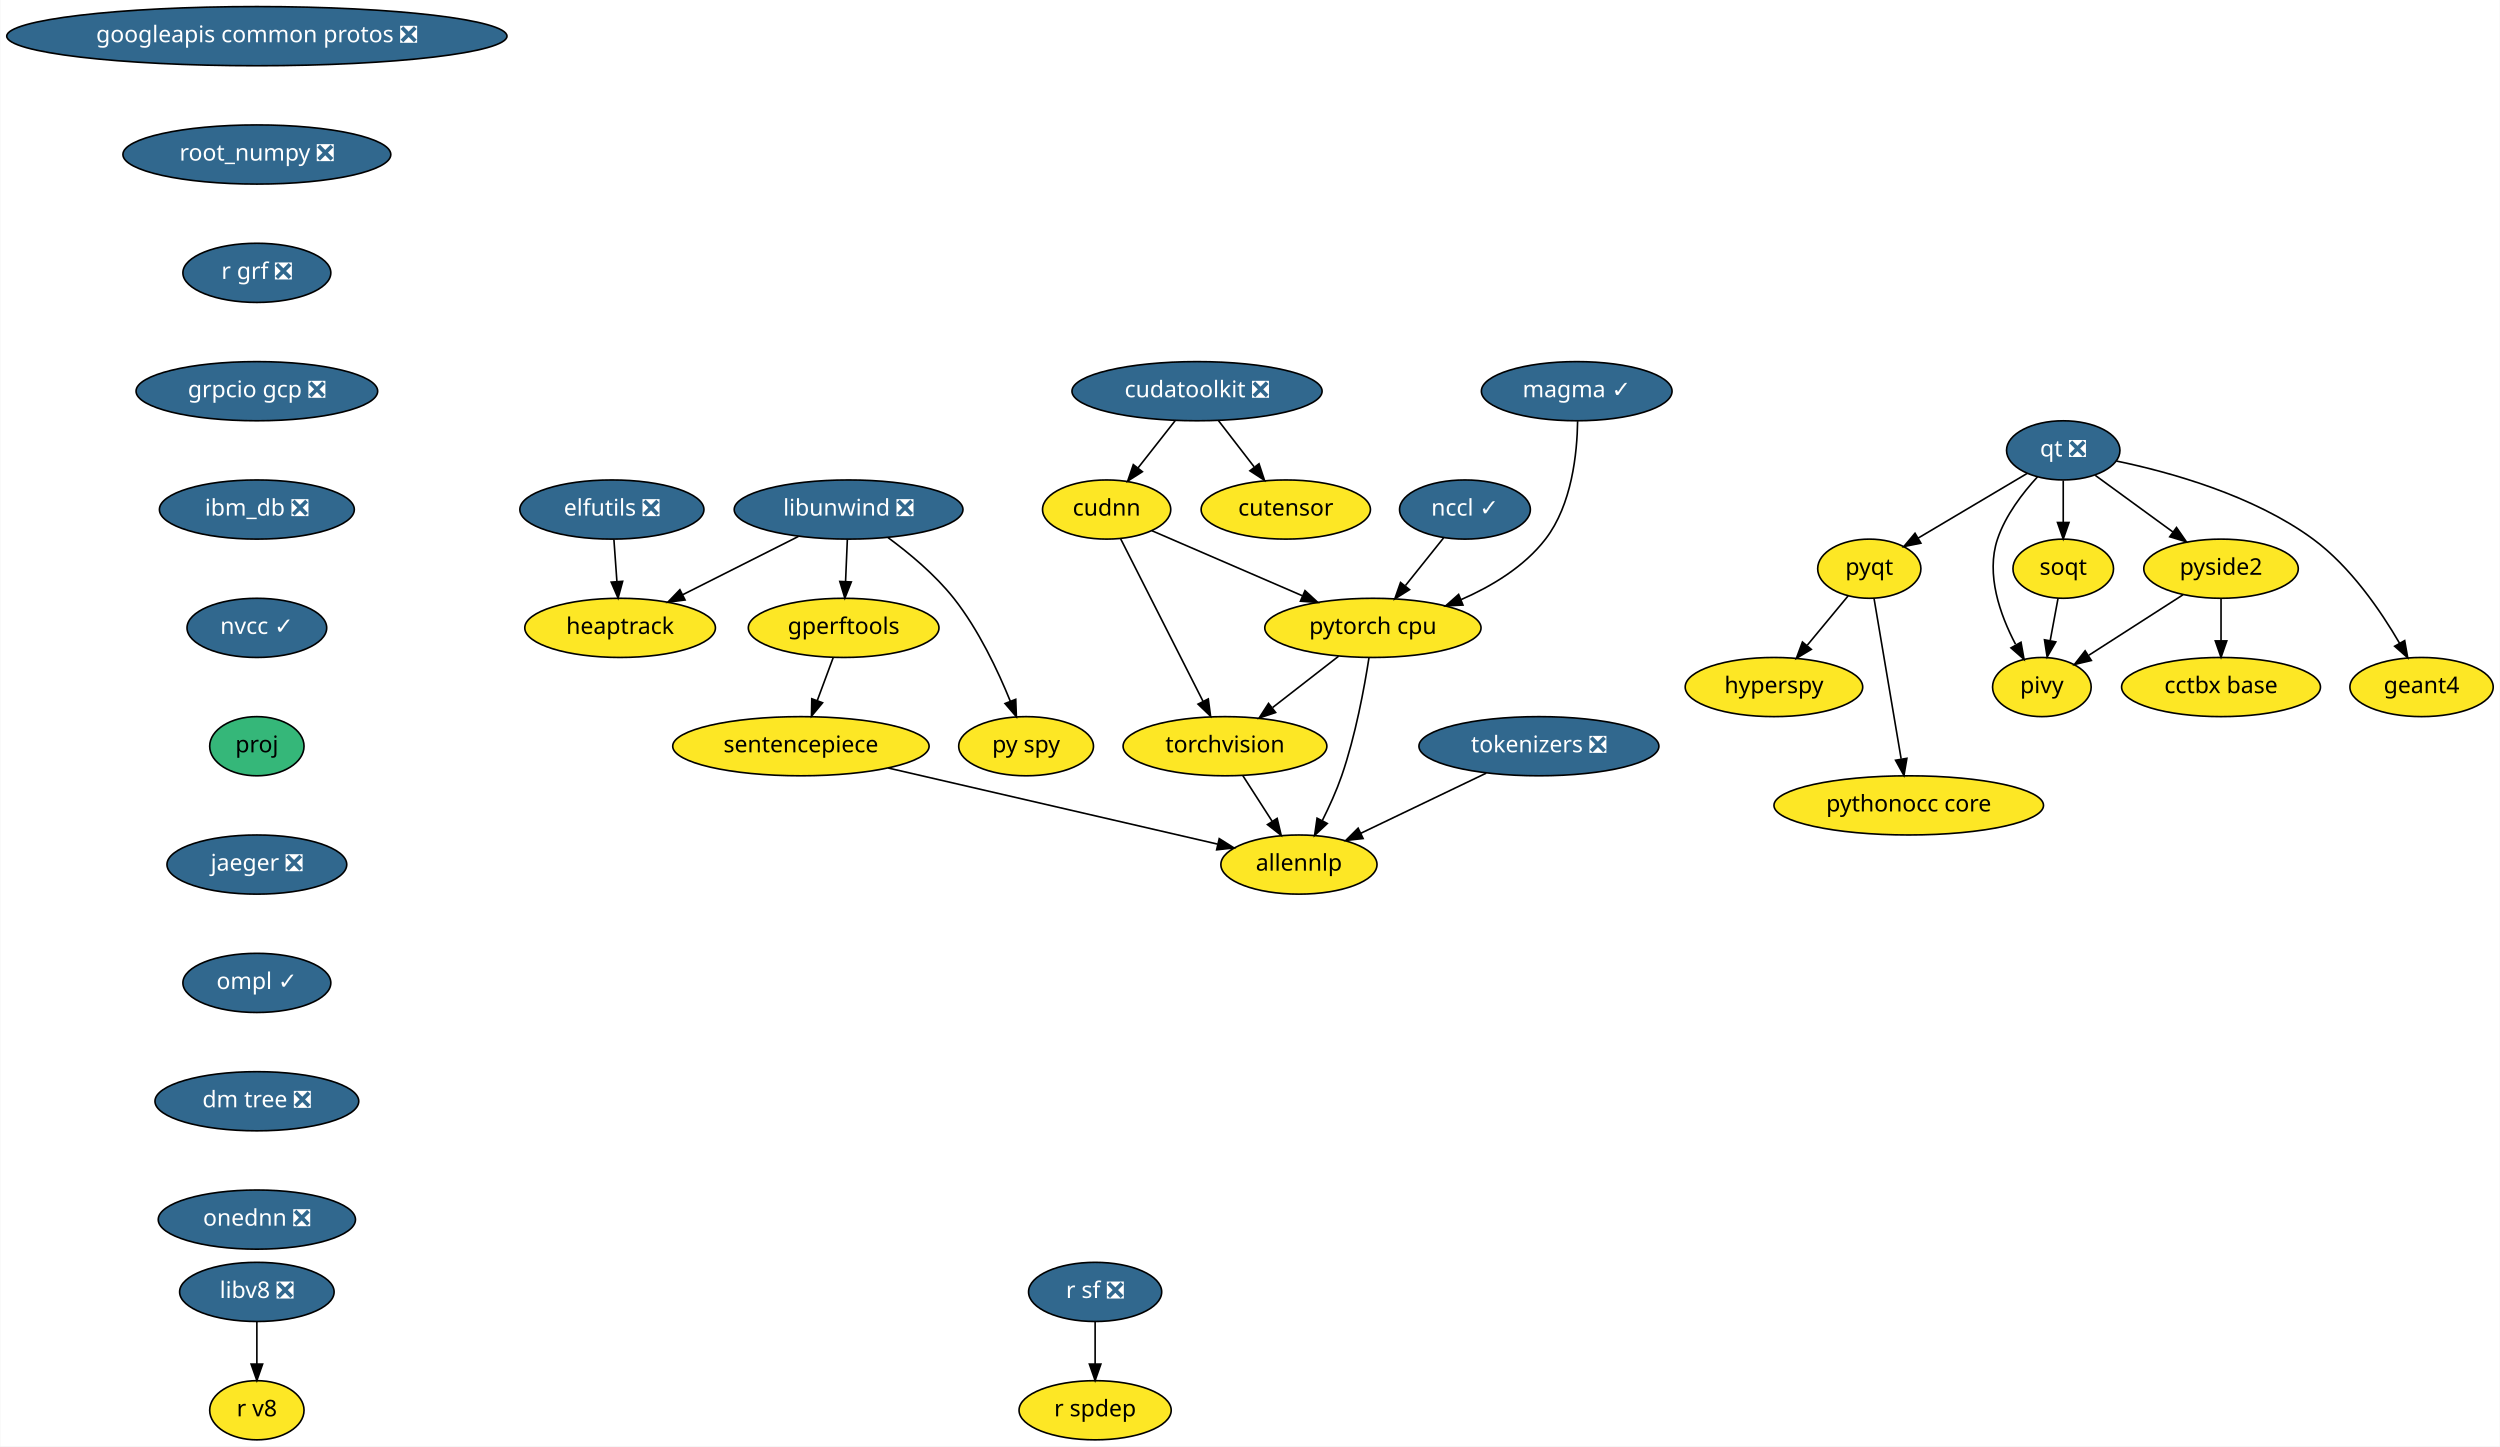
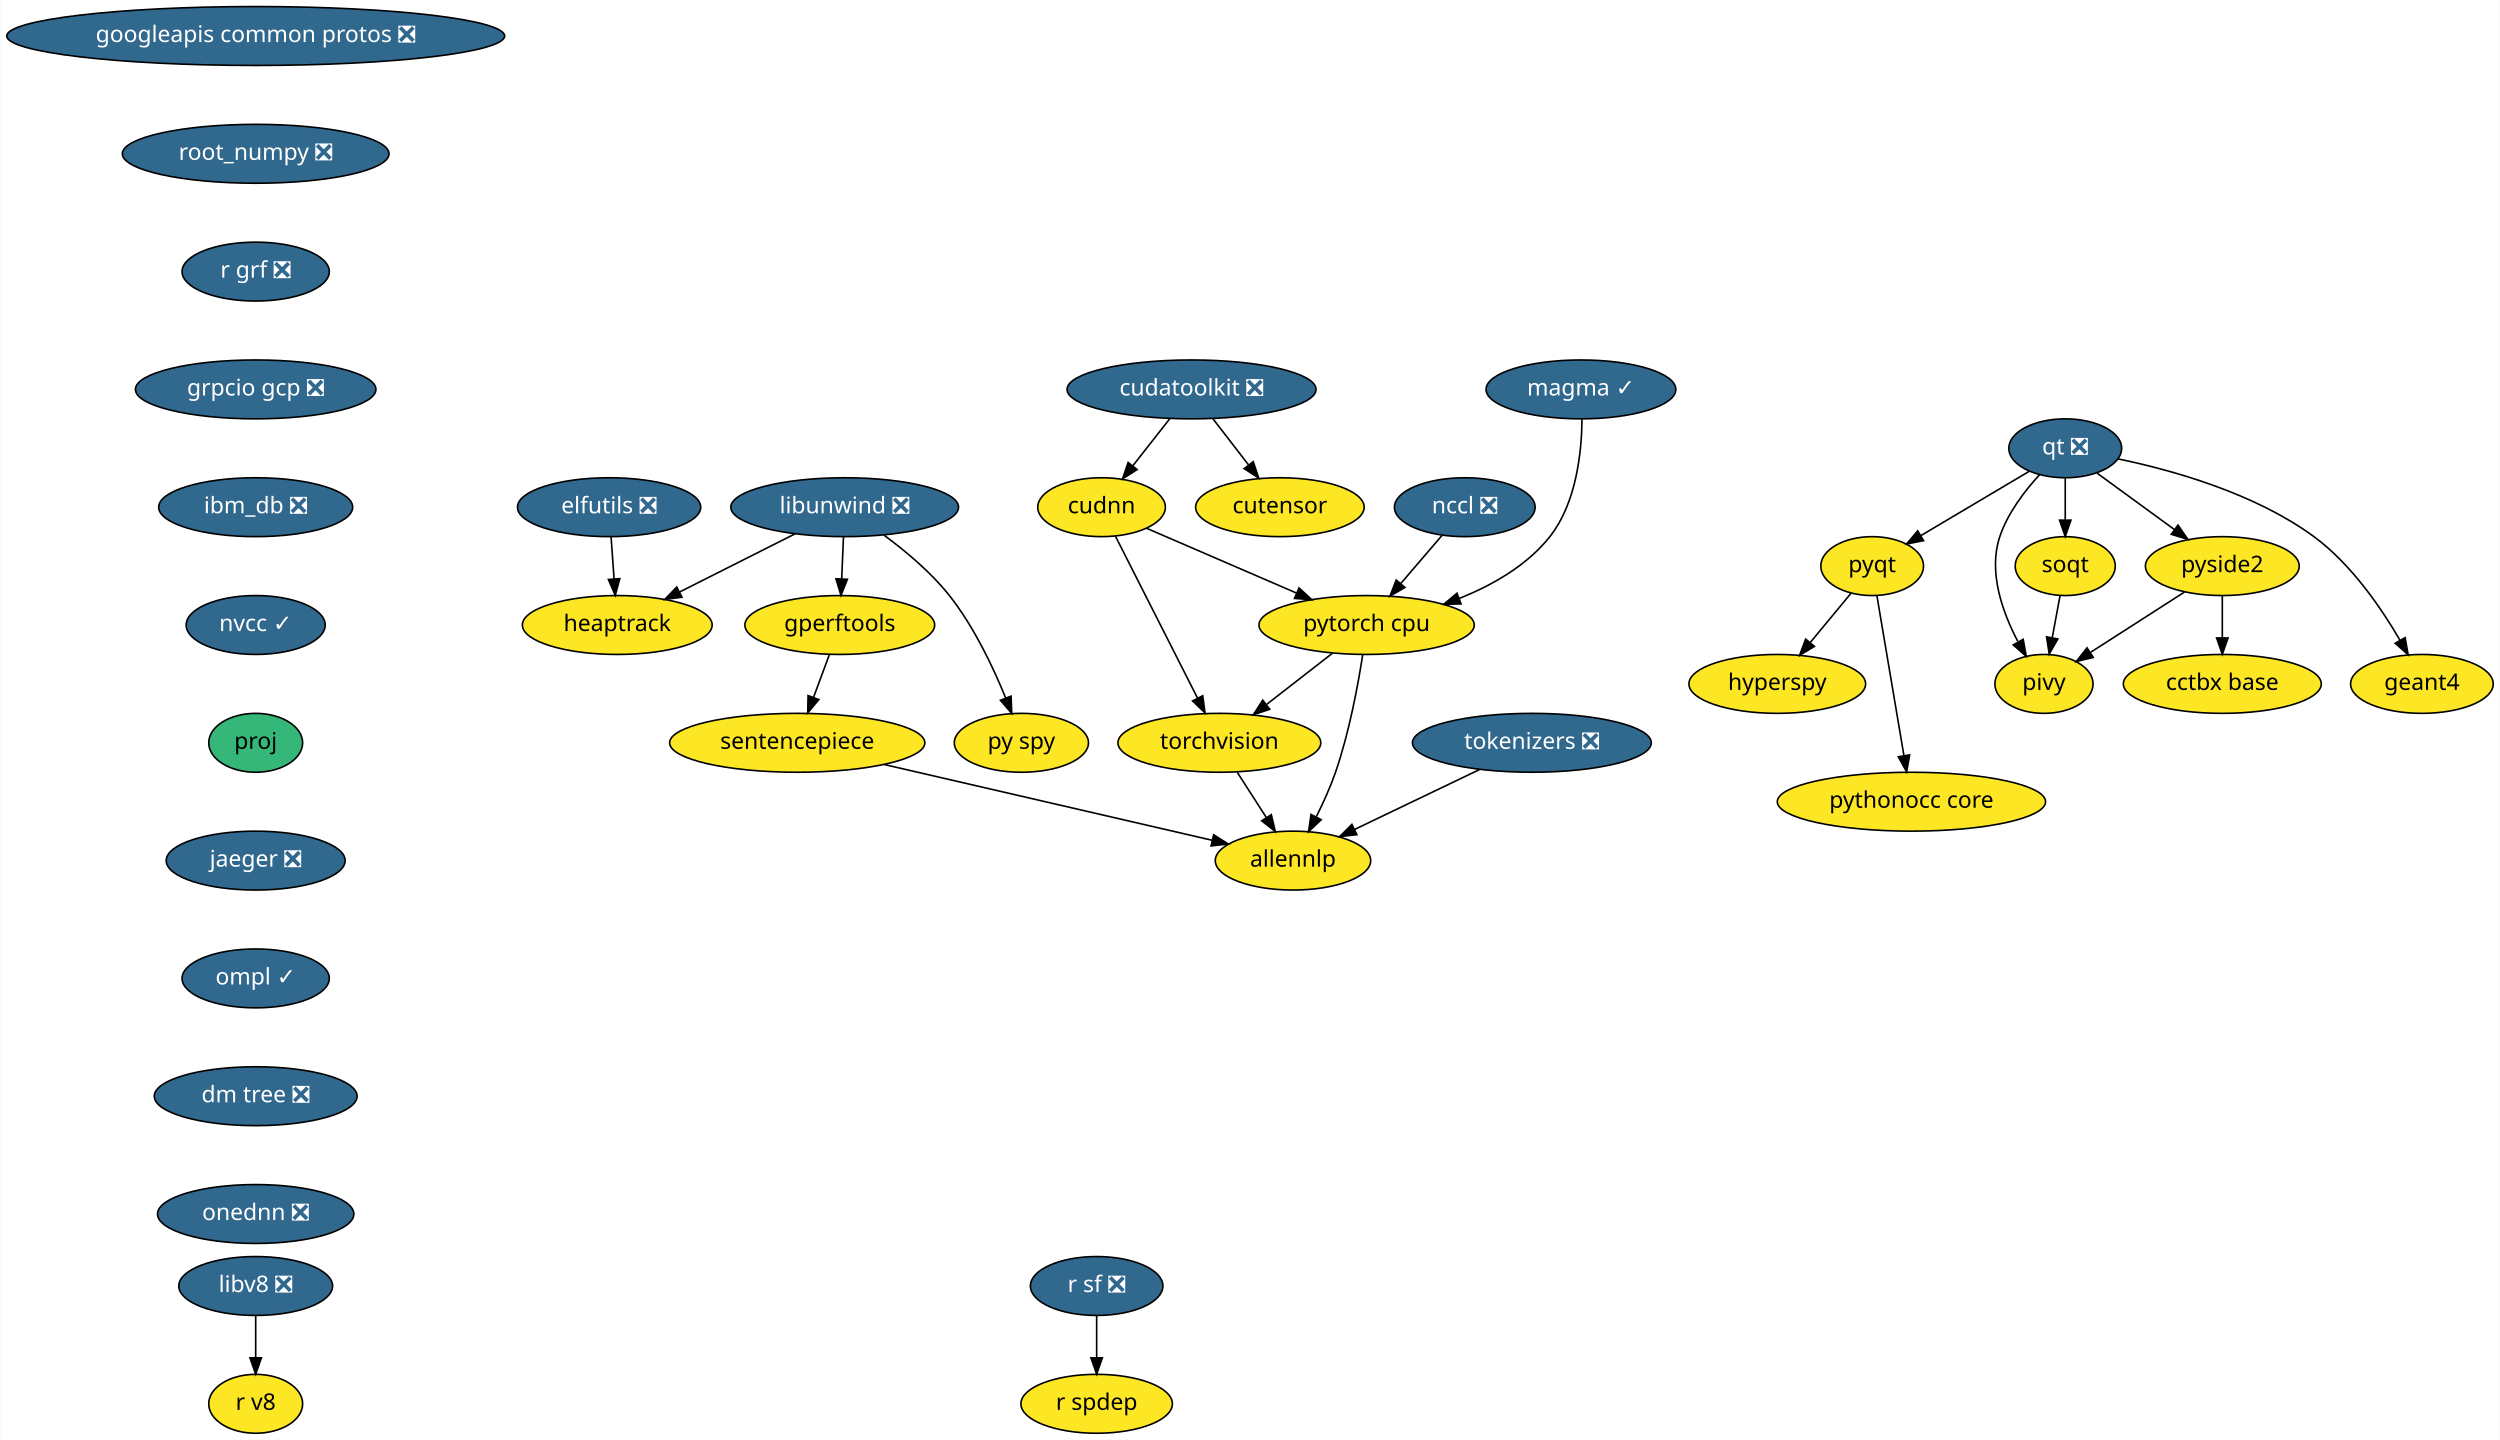
- <svg xmlns="http://www.w3.org/2000/svg" xmlns:xlink="http://www.w3.org/1999/xlink" width="1521pt" height="880pt" viewBox="0.00 0.00 1520.63 880.00">
+ <svg xmlns="http://www.w3.org/2000/svg" xmlns:xlink="http://www.w3.org/1999/xlink" width="1528pt" height="880pt" viewBox="0.00 0.00 1527.63 880.00">
  <g id="graph0" class="graph" transform="scale(1 1) rotate(0) translate(4 876)">
-     <polygon fill="white" stroke="transparent" points="-4,4 -4,-876 1516.63,-876 1516.63,4 -4,4" />
+     <polygon fill="white" stroke="transparent" points="-4,4 -4,-876 1523.63,-876 1523.63,4 -4,4" />
    <g id="node1" class="node">
      <g id="a_node1">
        <a xlink:href="https://github.com/conda-forge/elfutils-feedstock/pull/20" xlink:title="elfutils ❎">
          <ellipse fill="#31688e" stroke="black" cx="368.09" cy="-566" rx="56" ry="18" />
          <text text-anchor="middle" x="368.09" y="-562.3" font-family="Times-Roman" font-size="14.00" fill="white">elfutils ❎</text>
        </a>
      </g>
    </g>
    <g id="node2" class="node">
      <g id="a_node2">
        <a xlink:href="https://github.com/conda-forge/heaptrack-feedstock" xlink:title="heaptrack">
          <ellipse fill="#fde725" stroke="black" cx="373.09" cy="-494" rx="58" ry="18" />
          <text text-anchor="middle" x="373.09" y="-490.3" font-family="Times-Roman" font-size="14.00">heaptrack</text>
        </a>
      </g>
    </g>
    <g id="edge1" class="edge">
      <path fill="none" stroke="black" d="M369.32,-547.7C369.87,-539.98 370.54,-530.71 371.15,-522.11" />
      <polygon fill="black" stroke="black" points="374.64,-522.33 371.86,-512.1 367.66,-521.83 374.64,-522.33" />
    </g>
    <g id="node3" class="node">
      <g id="a_node3">
        <a xlink:href="https://github.com/conda-forge/googleapis-common-protos-feedstock/pull/26" xlink:title="googleapis common protos ❎">
          <ellipse fill="#31688e" stroke="black" cx="152.09" cy="-854" rx="152.17" ry="18" />
          <text text-anchor="middle" x="152.09" y="-850.3" font-family="Times-Roman" font-size="14.00" fill="white">googleapis common protos ❎</text>
        </a>
      </g>
    </g>
    <g id="node4" class="node">
      <g id="a_node4">
        <a xlink:href="https://github.com/conda-forge/root_numpy-feedstock/pull/21" xlink:title="root_numpy ❎">
          <ellipse fill="#31688e" stroke="black" cx="152.09" cy="-782" rx="81.49" ry="18" />
          <text text-anchor="middle" x="152.09" y="-778.3" font-family="Times-Roman" font-size="14.00" fill="white">root_numpy ❎</text>
        </a>
      </g>
    </g>
    <g id="node22" class="node">
      <g id="a_node22">
        <a xlink:href="https://github.com/conda-forge/r-grf-feedstock/pull/10" xlink:title="r grf ❎">
          <ellipse fill="#31688e" stroke="black" cx="152.09" cy="-710" rx="45" ry="18" />
          <text text-anchor="middle" x="152.09" y="-706.3" font-family="Times-Roman" font-size="14.00" fill="white">r grf ❎</text>
        </a>
      </g>
    </g>
    <g id="node5" class="node">
      <g id="a_node5">
        <a xlink:href="https://github.com/conda-forge/hyperspy-feedstock" xlink:title="hyperspy">
-           <ellipse fill="#fde725" stroke="black" cx="1075.09" cy="-458" rx="54" ry="18" />
-           <text text-anchor="middle" x="1075.09" y="-454.3" font-family="Times-Roman" font-size="14.00">hyperspy</text>
+           <ellipse fill="#fde725" stroke="black" cx="1082.09" cy="-458" rx="54" ry="18" />
+           <text text-anchor="middle" x="1082.09" y="-454.3" font-family="Times-Roman" font-size="14.00">hyperspy</text>
        </a>
      </g>
    </g>
    <g id="node6" class="node">
      <g id="a_node6">
        <a xlink:href="https://github.com/conda-forge/libunwind-feedstock/pull/14" xlink:title="libunwind ❎">
          <ellipse fill="#31688e" stroke="black" cx="512.09" cy="-566" rx="69.59" ry="18" />
          <text text-anchor="middle" x="512.09" y="-562.3" font-family="Times-Roman" font-size="14.00" fill="white">libunwind ❎</text>
        </a>
      </g>
    </g>
    <g id="edge3" class="edge">
      <path fill="none" stroke="black" d="M481.58,-549.64C460.88,-539.21 433.36,-525.36 411.22,-514.2" />
      <polygon fill="black" stroke="black" points="412.6,-510.98 402.09,-509.61 409.45,-517.23 412.6,-510.98" />
    </g>
    <g id="node7" class="node">
      <g id="a_node7">
        <a xlink:href="https://github.com/conda-forge/gperftools-feedstock" xlink:title="gperftools">
          <ellipse fill="#fde725" stroke="black" cx="509.09" cy="-494" rx="58" ry="18" />
          <text text-anchor="middle" x="509.09" y="-490.3" font-family="Times-Roman" font-size="14.00">gperftools</text>
        </a>
      </g>
    </g>
    <g id="edge4" class="edge">
      <path fill="none" stroke="black" d="M511.34,-547.7C511.01,-539.98 510.62,-530.71 510.25,-522.11" />
      <polygon fill="black" stroke="black" points="513.74,-521.95 509.82,-512.1 506.75,-522.25 513.74,-521.95" />
    </g>
    <g id="node8" class="node">
      <g id="a_node8">
        <a xlink:href="https://github.com/conda-forge/py-spy-feedstock" xlink:title="py spy">
          <ellipse fill="#fde725" stroke="black" cx="620.09" cy="-422" rx="41" ry="18" />
          <text text-anchor="middle" x="620.09" y="-418.3" font-family="Times-Roman" font-size="14.00">py spy</text>
        </a>
      </g>
    </g>
    <g id="edge5" class="edge">
      <path fill="none" stroke="black" d="M536.11,-548.91C549.13,-539.32 564.81,-526.26 576.09,-512 591.13,-492.98 602.93,-467.98 610.51,-449.32" />
      <polygon fill="black" stroke="black" points="613.79,-450.53 614.18,-439.94 607.27,-447.98 613.79,-450.53" />
    </g>
    <g id="node9" class="node">
      <g id="a_node9">
        <a xlink:href="https://github.com/conda-forge/sentencepiece-feedstock" xlink:title="sentencepiece">
          <ellipse fill="#fde725" stroke="black" cx="483.09" cy="-422" rx="78" ry="18" />
          <text text-anchor="middle" x="483.09" y="-418.3" font-family="Times-Roman" font-size="14.00">sentencepiece</text>
        </a>
      </g>
    </g>
    <g id="edge6" class="edge">
      <path fill="none" stroke="black" d="M502.79,-476.05C499.87,-468.18 496.32,-458.62 493.04,-449.79" />
      <polygon fill="black" stroke="black" points="496.27,-448.43 489.5,-440.28 489.7,-450.87 496.27,-448.43" />
    </g>
    <g id="node21" class="node">
      <g id="a_node21">
        <a xlink:href="https://github.com/conda-forge/allennlp-feedstock" xlink:title="allennlp">
          <ellipse fill="#fde725" stroke="black" cx="786.09" cy="-350" rx="47.5" ry="18" />
          <text text-anchor="middle" x="786.09" y="-346.3" font-family="Times-Roman" font-size="14.00">allennlp</text>
        </a>
      </g>
    </g>
    <g id="edge19" class="edge">
      <path fill="none" stroke="black" d="M536.21,-408.73C592.77,-395.66 681.57,-375.15 736.67,-362.42" />
      <polygon fill="black" stroke="black" points="737.6,-365.79 746.55,-360.13 736.02,-358.97 737.6,-365.79" />
    </g>
    <g id="node10" class="node">
      <g id="a_node10">
        <a xlink:href="https://github.com/conda-forge/pyqt-feedstock" xlink:title="pyqt">
-           <ellipse fill="#fde725" stroke="black" cx="1133.09" cy="-530" rx="31.4" ry="18" />
-           <text text-anchor="middle" x="1133.09" y="-526.3" font-family="Times-Roman" font-size="14.00">pyqt</text>
+           <ellipse fill="#fde725" stroke="black" cx="1140.09" cy="-530" rx="31.4" ry="18" />
+           <text text-anchor="middle" x="1140.09" y="-526.3" font-family="Times-Roman" font-size="14.00">pyqt</text>
        </a>
      </g>
    </g>
    <g id="edge7" class="edge">
-       <path fill="none" stroke="black" d="M1120.21,-513.46C1112.91,-504.65 1103.61,-493.43 1095.36,-483.46" />
-       <polygon fill="black" stroke="black" points="1097.81,-480.93 1088.73,-475.47 1092.42,-485.4 1097.81,-480.93" />
+       <path fill="none" stroke="black" d="M1127.21,-513.46C1119.91,-504.65 1110.61,-493.43 1102.36,-483.46" />
+       <polygon fill="black" stroke="black" points="1104.81,-480.93 1095.73,-475.47 1099.42,-485.4 1104.81,-480.93" />
    </g>
    <g id="node11" class="node">
      <g id="a_node11">
        <a xlink:href="https://github.com/conda-forge/pythonocc-core-feedstock" xlink:title="pythonocc core">
-           <ellipse fill="#fde725" stroke="black" cx="1157.09" cy="-386" rx="82" ry="18" />
-           <text text-anchor="middle" x="1157.09" y="-382.3" font-family="Times-Roman" font-size="14.00">pythonocc core</text>
+           <ellipse fill="#fde725" stroke="black" cx="1164.09" cy="-386" rx="82" ry="18" />
+           <text text-anchor="middle" x="1164.09" y="-382.3" font-family="Times-Roman" font-size="14.00">pythonocc core</text>
        </a>
      </g>
    </g>
    <g id="edge8" class="edge">
-       <path fill="none" stroke="black" d="M1135.98,-511.87C1140.07,-487.67 1147.59,-443.21 1152.46,-414.39" />
-       <polygon fill="black" stroke="black" points="1155.97,-414.63 1154.18,-404.19 1149.06,-413.47 1155.97,-414.63" />
+       <path fill="none" stroke="black" d="M1142.98,-511.87C1147.07,-487.67 1154.59,-443.21 1159.46,-414.39" />
+       <polygon fill="black" stroke="black" points="1162.97,-414.63 1161.18,-404.19 1156.06,-413.47 1162.97,-414.63" />
    </g>
    <g id="node12" class="node">
      <g id="a_node12">
        <a xlink:href="https://github.com/conda-forge/qt-feedstock/pull/184" xlink:title="qt ❎">
-           <ellipse fill="#31688e" stroke="black" cx="1251.09" cy="-602" rx="34.5" ry="18" />
-           <text text-anchor="middle" x="1251.09" y="-598.3" font-family="Times-Roman" font-size="14.00" fill="white">qt ❎</text>
+           <ellipse fill="#31688e" stroke="black" cx="1258.09" cy="-602" rx="34.5" ry="18" />
+           <text text-anchor="middle" x="1258.09" y="-598.3" font-family="Times-Roman" font-size="14.00" fill="white">qt ❎</text>
        </a>
      </g>
    </g>
    <g id="edge9" class="edge">
-       <path fill="none" stroke="black" d="M1229.17,-588C1210.47,-576.91 1183.43,-560.86 1162.79,-548.62" />
-       <polygon fill="black" stroke="black" points="1164.48,-545.55 1154.09,-543.46 1160.91,-551.57 1164.48,-545.55" />
+       <path fill="none" stroke="black" d="M1236.17,-588C1217.47,-576.91 1190.43,-560.86 1169.79,-548.62" />
+       <polygon fill="black" stroke="black" points="1171.48,-545.55 1161.09,-543.46 1167.91,-551.57 1171.48,-545.55" />
    </g>
    <g id="node13" class="node">
      <g id="a_node13">
        <a xlink:href="https://github.com/conda-forge/pivy-feedstock" xlink:title="pivy">
-           <ellipse fill="#fde725" stroke="black" cx="1238.09" cy="-458" rx="30" ry="18" />
-           <text text-anchor="middle" x="1238.09" y="-454.3" font-family="Times-Roman" font-size="14.00">pivy</text>
+           <ellipse fill="#fde725" stroke="black" cx="1245.09" cy="-458" rx="30" ry="18" />
+           <text text-anchor="middle" x="1245.09" y="-454.3" font-family="Times-Roman" font-size="14.00">pivy</text>
        </a>
      </g>
    </g>
    <g id="edge10" class="edge">
-       <path fill="none" stroke="black" d="M1235.43,-585.9C1226.4,-576.07 1215.92,-562.43 1211.09,-548 1203.9,-526.56 1212.66,-501.94 1222.07,-484.03" />
-       <polygon fill="black" stroke="black" points="1225.39,-485.27 1227.26,-474.84 1219.3,-481.83 1225.39,-485.27" />
+       <path fill="none" stroke="black" d="M1242.43,-585.9C1233.4,-576.07 1222.92,-562.43 1218.09,-548 1210.9,-526.56 1219.66,-501.94 1229.07,-484.03" />
+       <polygon fill="black" stroke="black" points="1232.39,-485.27 1234.26,-474.84 1226.3,-481.83 1232.39,-485.27" />
    </g>
    <g id="node14" class="node">
      <g id="a_node14">
        <a xlink:href="https://github.com/conda-forge/pyside2-feedstock" xlink:title="pyside2">
-           <ellipse fill="#fde725" stroke="black" cx="1347.09" cy="-530" rx="47" ry="18" />
-           <text text-anchor="middle" x="1347.09" y="-526.3" font-family="Times-Roman" font-size="14.00">pyside2</text>
+           <ellipse fill="#fde725" stroke="black" cx="1354.09" cy="-530" rx="47" ry="18" />
+           <text text-anchor="middle" x="1354.09" y="-526.3" font-family="Times-Roman" font-size="14.00">pyside2</text>
        </a>
      </g>
    </g>
    <g id="edge11" class="edge">
-       <path fill="none" stroke="black" d="M1270.51,-586.83C1284.1,-576.92 1302.5,-563.51 1317.85,-552.31" />
-       <polygon fill="black" stroke="black" points="1320,-555.08 1326.02,-546.36 1315.88,-549.42 1320,-555.08" />
+       <path fill="none" stroke="black" d="M1277.51,-586.83C1291.1,-576.92 1309.5,-563.51 1324.85,-552.31" />
+       <polygon fill="black" stroke="black" points="1327,-555.08 1333.02,-546.36 1322.88,-549.42 1327,-555.08" />
    </g>
    <g id="node15" class="node">
      <g id="a_node15">
        <a xlink:href="https://github.com/conda-forge/soqt-feedstock" xlink:title="soqt">
-           <ellipse fill="#fde725" stroke="black" cx="1251.09" cy="-530" rx="30.59" ry="18" />
-           <text text-anchor="middle" x="1251.09" y="-526.3" font-family="Times-Roman" font-size="14.00">soqt</text>
+           <ellipse fill="#fde725" stroke="black" cx="1258.09" cy="-530" rx="30.59" ry="18" />
+           <text text-anchor="middle" x="1258.09" y="-526.3" font-family="Times-Roman" font-size="14.00">soqt</text>
        </a>
      </g>
    </g>
    <g id="edge12" class="edge">
-       <path fill="none" stroke="black" d="M1251.09,-583.7C1251.09,-575.98 1251.09,-566.71 1251.09,-558.11" />
-       <polygon fill="black" stroke="black" points="1254.59,-558.1 1251.09,-548.1 1247.59,-558.1 1254.59,-558.1" />
+       <path fill="none" stroke="black" d="M1258.09,-583.7C1258.09,-575.98 1258.09,-566.71 1258.09,-558.11" />
+       <polygon fill="black" stroke="black" points="1261.59,-558.1 1258.09,-548.1 1254.59,-558.1 1261.59,-558.1" />
    </g>
    <g id="node16" class="node">
      <g id="a_node16">
        <a xlink:href="https://github.com/conda-forge/geant4-feedstock" xlink:title="geant4">
-           <ellipse fill="#fde725" stroke="black" cx="1469.09" cy="-458" rx="43.59" ry="18" />
-           <text text-anchor="middle" x="1469.09" y="-454.3" font-family="Times-Roman" font-size="14.00">geant4</text>
+           <ellipse fill="#fde725" stroke="black" cx="1476.09" cy="-458" rx="43.59" ry="18" />
+           <text text-anchor="middle" x="1476.09" y="-454.3" font-family="Times-Roman" font-size="14.00">geant4</text>
        </a>
      </g>
    </g>
    <g id="edge13" class="edge">
-       <path fill="none" stroke="black" d="M1283.37,-595.53C1316.06,-588.75 1366.84,-574.66 1403.09,-548 1425.83,-531.27 1444.19,-504.48 1455.71,-484.65" />
-       <polygon fill="black" stroke="black" points="1458.82,-486.26 1460.67,-475.82 1452.72,-482.83 1458.82,-486.26" />
+       <path fill="none" stroke="black" d="M1290.37,-595.53C1323.06,-588.75 1373.84,-574.66 1410.09,-548 1432.83,-531.27 1451.19,-504.48 1462.71,-484.65" />
+       <polygon fill="black" stroke="black" points="1465.82,-486.26 1467.67,-475.82 1459.72,-482.83 1465.82,-486.26" />
    </g>
    <g id="edge14" class="edge">
-       <path fill="none" stroke="black" d="M1323.97,-514.15C1307.26,-503.42 1284.58,-488.86 1266.72,-477.39" />
-       <polygon fill="black" stroke="black" points="1268.19,-474.17 1257.88,-471.71 1264.4,-480.06 1268.19,-474.17" />
+       <path fill="none" stroke="black" d="M1330.97,-514.15C1314.26,-503.42 1291.58,-488.86 1273.72,-477.39" />
+       <polygon fill="black" stroke="black" points="1275.19,-474.17 1264.88,-471.71 1271.4,-480.06 1275.19,-474.17" />
    </g>
    <g id="node17" class="node">
      <g id="a_node17">
        <a xlink:href="https://github.com/conda-forge/cctbx-base-feedstock" xlink:title="cctbx base">
-           <ellipse fill="#fde725" stroke="black" cx="1347.09" cy="-458" rx="60.5" ry="18" />
-           <text text-anchor="middle" x="1347.09" y="-454.3" font-family="Times-Roman" font-size="14.00">cctbx base</text>
+           <ellipse fill="#fde725" stroke="black" cx="1354.09" cy="-458" rx="60.5" ry="18" />
+           <text text-anchor="middle" x="1354.09" y="-454.3" font-family="Times-Roman" font-size="14.00">cctbx base</text>
        </a>
      </g>
    </g>
    <g id="edge15" class="edge">
-       <path fill="none" stroke="black" d="M1347.09,-511.7C1347.09,-503.98 1347.09,-494.71 1347.09,-486.11" />
-       <polygon fill="black" stroke="black" points="1350.59,-486.1 1347.09,-476.1 1343.59,-486.1 1350.59,-486.1" />
+       <path fill="none" stroke="black" d="M1354.09,-511.7C1354.09,-503.98 1354.09,-494.71 1354.09,-486.11" />
+       <polygon fill="black" stroke="black" points="1357.59,-486.1 1354.09,-476.1 1350.59,-486.1 1357.59,-486.1" />
    </g>
    <g id="edge16" class="edge">
-       <path fill="none" stroke="black" d="M1247.94,-512.05C1246.51,-504.35 1244.78,-495.03 1243.17,-486.36" />
-       <polygon fill="black" stroke="black" points="1246.56,-485.47 1241.29,-476.28 1239.68,-486.75 1246.56,-485.47" />
+       <path fill="none" stroke="black" d="M1254.94,-512.05C1253.51,-504.35 1251.78,-495.03 1250.17,-486.36" />
+       <polygon fill="black" stroke="black" points="1253.56,-485.47 1248.29,-476.28 1246.68,-486.75 1253.56,-485.47" />
    </g>
    <g id="node18" class="node">
      <g id="a_node18">
        <a xlink:href="https://github.com/conda-forge/r-sf-feedstock/pull/49" xlink:title="r sf ❎">
-           <ellipse fill="#31688e" stroke="black" cx="662.09" cy="-90" rx="40.5" ry="18" />
-           <text text-anchor="middle" x="662.09" y="-86.3" font-family="Times-Roman" font-size="14.00" fill="white">r sf ❎</text>
+           <ellipse fill="#31688e" stroke="black" cx="666.09" cy="-90" rx="40.5" ry="18" />
+           <text text-anchor="middle" x="666.09" y="-86.3" font-family="Times-Roman" font-size="14.00" fill="white">r sf ❎</text>
        </a>
      </g>
    </g>
    <g id="node19" class="node">
      <g id="a_node19">
        <a xlink:href="https://github.com/conda-forge/r-spdep-feedstock" xlink:title="r spdep">
-           <ellipse fill="#fde725" stroke="black" cx="662.09" cy="-18" rx="46.29" ry="18" />
-           <text text-anchor="middle" x="662.09" y="-14.3" font-family="Times-Roman" font-size="14.00">r spdep</text>
+           <ellipse fill="#fde725" stroke="black" cx="666.09" cy="-18" rx="46.29" ry="18" />
+           <text text-anchor="middle" x="666.09" y="-14.3" font-family="Times-Roman" font-size="14.00">r spdep</text>
        </a>
      </g>
    </g>
    <g id="edge17" class="edge">
-       <path fill="none" stroke="black" d="M662.09,-71.7C662.09,-63.98 662.09,-54.71 662.09,-46.11" />
-       <polygon fill="black" stroke="black" points="665.59,-46.1 662.09,-36.1 658.59,-46.1 665.59,-46.1" />
+       <path fill="none" stroke="black" d="M666.09,-71.7C666.09,-63.98 666.09,-54.71 666.09,-46.11" />
+       <polygon fill="black" stroke="black" points="669.59,-46.1 666.09,-36.1 662.59,-46.1 669.59,-46.1" />
    </g>
    <g id="node20" class="node">
      <g id="a_node20">
        <a xlink:href="https://github.com/conda-forge/torchvision-feedstock" xlink:title="torchvision">
          <ellipse fill="#fde725" stroke="black" cx="741.09" cy="-422" rx="61.99" ry="18" />
          <text text-anchor="middle" x="741.09" y="-418.3" font-family="Times-Roman" font-size="14.00">torchvision</text>
        </a>
      </g>
    </g>
    <g id="edge18" class="edge">
      <path fill="none" stroke="black" d="M751.98,-404.05C757.34,-395.71 763.91,-385.49 769.85,-376.25" />
      <polygon fill="black" stroke="black" points="772.83,-378.09 775.29,-367.79 766.94,-374.31 772.83,-378.09" />
    </g>
    <g id="node24" class="node">
      <g id="a_node24">
        <a xlink:href="https://github.com/conda-forge/grpcio-gcp-feedstock/pull/9" xlink:title="grpcio gcp ❎">
          <ellipse fill="#31688e" stroke="black" cx="152.09" cy="-638" rx="73.5" ry="18" />
          <text text-anchor="middle" x="152.09" y="-634.3" font-family="Times-Roman" font-size="14.00" fill="white">grpcio gcp ❎</text>
        </a>
      </g>
    </g>
    <g id="node23" class="node">
      <g id="a_node23">
        <a xlink:href="https://github.com/conda-forge/pytorch-cpu-feedstock" xlink:title="pytorch cpu">
          <ellipse fill="#fde725" stroke="black" cx="831.09" cy="-494" rx="65.79" ry="18" />
          <text text-anchor="middle" x="831.09" y="-490.3" font-family="Times-Roman" font-size="14.00">pytorch cpu</text>
        </a>
      </g>
    </g>
    <g id="edge21" class="edge">
      <path fill="none" stroke="black" d="M810.21,-476.76C798.29,-467.49 783.15,-455.71 770.08,-445.55" />
      <polygon fill="black" stroke="black" points="771.89,-442.52 761.85,-439.15 767.59,-448.05 771.89,-442.52" />
    </g>
    <g id="edge22" class="edge">
      <path fill="none" stroke="black" d="M828.72,-475.93C825.91,-457.76 820.51,-428.34 812.09,-404 808.92,-394.85 804.55,-385.24 800.3,-376.75" />
      <polygon fill="black" stroke="black" points="803.33,-374.99 795.61,-367.73 797.12,-378.22 803.33,-374.99" />
    </g>
    <g id="node25" class="node">
      <g id="a_node25">
        <a xlink:href="https://github.com/conda-forge/ibm_db-feedstock/pull/27" xlink:title="ibm_db ❎">
          <ellipse fill="#31688e" stroke="black" cx="152.09" cy="-566" rx="59.29" ry="18" />
          <text text-anchor="middle" x="152.09" y="-562.3" font-family="Times-Roman" font-size="14.00" fill="white">ibm_db ❎</text>
        </a>
      </g>
    </g>
    <g id="node26" class="node">
      <g id="a_node26">
        <a xlink:href="https://github.com/conda-forge/nvcc-feedstock/pull/62" xlink:title="nvcc ✓">
          <ellipse fill="#31688e" stroke="black" cx="152.09" cy="-494" rx="42.49" ry="18" />
          <text text-anchor="middle" x="152.09" y="-490.3" font-family="Times-Roman" font-size="14.00" fill="white">nvcc ✓</text>
        </a>
      </g>
    </g>
    <g id="node32" class="node">
      <g id="a_node32">
        <a xlink:href="https://github.com/conda-forge/proj-feedstock" xlink:title="proj">
          <ellipse fill="#35b779" stroke="black" cx="152.09" cy="-422" rx="28.7" ry="18" />
          <text text-anchor="middle" x="152.09" y="-418.3" font-family="Times-Roman" font-size="14.00">proj</text>
        </a>
      </g>
    </g>
    <g id="node27" class="node">
      <g id="a_node27">
        <a xlink:href="https://github.com/conda-forge/cudatoolkit-feedstock/pull/4" xlink:title="cudatoolkit ❎">
          <ellipse fill="#31688e" stroke="black" cx="724.09" cy="-638" rx="76.09" ry="18" />
          <text text-anchor="middle" x="724.09" y="-634.3" font-family="Times-Roman" font-size="14.00" fill="white">cudatoolkit ❎</text>
        </a>
      </g>
    </g>
    <g id="node28" class="node">
      <g id="a_node28">
        <a xlink:href="https://github.com/conda-forge/cudnn-feedstock" xlink:title="cudnn">
          <ellipse fill="#fde725" stroke="black" cx="669.09" cy="-566" rx="39" ry="18" />
          <text text-anchor="middle" x="669.09" y="-562.3" font-family="Times-Roman" font-size="14.00">cudnn</text>
        </a>
      </g>
    </g>
    <g id="edge26" class="edge">
      <path fill="none" stroke="black" d="M710.77,-620.05C703.99,-611.42 695.61,-600.76 688.15,-591.27" />
      <polygon fill="black" stroke="black" points="690.83,-589.01 681.9,-583.31 685.33,-593.33 690.83,-589.01" />
    </g>
    <g id="node29" class="node">
      <g id="a_node29">
        <a xlink:href="https://github.com/conda-forge/cutensor-feedstock" xlink:title="cutensor">
          <ellipse fill="#fde725" stroke="black" cx="778.09" cy="-566" rx="51.5" ry="18" />
          <text text-anchor="middle" x="778.09" y="-562.3" font-family="Times-Roman" font-size="14.00">cutensor</text>
        </a>
      </g>
    </g>
    <g id="edge27" class="edge">
      <path fill="none" stroke="black" d="M737.16,-620.05C743.66,-611.63 751.64,-601.28 758.83,-591.97" />
      <polygon fill="black" stroke="black" points="761.8,-593.84 765.13,-583.79 756.26,-589.57 761.8,-593.84" />
    </g>
    <g id="edge28" class="edge">
      <path fill="none" stroke="black" d="M677.63,-548.15C690.01,-523.73 713.06,-478.26 727.71,-449.38" />
      <polygon fill="black" stroke="black" points="730.93,-450.77 732.33,-440.27 724.69,-447.6 730.93,-450.77" />
    </g>
    <g id="edge29" class="edge">
      <path fill="none" stroke="black" d="M696.57,-553.13C721.63,-542.3 759.06,-526.12 788.08,-513.58" />
      <polygon fill="black" stroke="black" points="789.78,-516.66 797.57,-509.48 787,-510.24 789.78,-516.66" />
    </g>
    <g id="node30" class="node">
      <g id="a_node30">
        <a xlink:href="https://github.com/conda-forge/libv8-feedstock/pull/64" xlink:title="libv8 ❎">
          <ellipse fill="#31688e" stroke="black" cx="152.09" cy="-90" rx="47" ry="18" />
          <text text-anchor="middle" x="152.09" y="-86.3" font-family="Times-Roman" font-size="14.00" fill="white">libv8 ❎</text>
        </a>
      </g>
    </g>
    <g id="node31" class="node">
      <g id="a_node31">
        <a xlink:href="https://github.com/conda-forge/r-v8-feedstock" xlink:title="r v8">
          <ellipse fill="#fde725" stroke="black" cx="152.09" cy="-18" rx="28.7" ry="18" />
          <text text-anchor="middle" x="152.09" y="-14.3" font-family="Times-Roman" font-size="14.00">r v8</text>
        </a>
      </g>
    </g>
    <g id="edge30" class="edge">
      <path fill="none" stroke="black" d="M152.09,-71.7C152.09,-63.98 152.09,-54.71 152.09,-46.11" />
      <polygon fill="black" stroke="black" points="155.59,-46.1 152.09,-36.1 148.59,-46.1 155.59,-46.1" />
    </g>
    <g id="node33" class="node">
      <g id="a_node33">
        <a xlink:href="https://github.com/conda-forge/jaeger-feedstock/pull/12" xlink:title="jaeger ❎">
          <ellipse fill="#31688e" stroke="black" cx="152.09" cy="-350" rx="54.69" ry="18" />
          <text text-anchor="middle" x="152.09" y="-346.3" font-family="Times-Roman" font-size="14.00" fill="white">jaeger ❎</text>
        </a>
      </g>
    </g>
    <g id="node35" class="node">
      <g id="a_node35">
        <a xlink:href="https://github.com/conda-forge/ompl-feedstock/pull/11" xlink:title="ompl ✓">
          <ellipse fill="#31688e" stroke="black" cx="152.09" cy="-278" rx="45" ry="18" />
          <text text-anchor="middle" x="152.09" y="-274.3" font-family="Times-Roman" font-size="14.00" fill="white">ompl ✓</text>
        </a>
      </g>
    </g>
    <g id="node34" class="node">
      <g id="a_node34">
-         <a xlink:href="https://github.com/conda-forge/nccl-feedstock/pull/35" xlink:title="nccl ✓">
-           <ellipse fill="#31688e" stroke="black" cx="887.09" cy="-566" rx="39.79" ry="18" />
-           <text text-anchor="middle" x="887.09" y="-562.3" font-family="Times-Roman" font-size="14.00" fill="white">nccl ✓</text>
+         <a xlink:href="https://github.com/conda-forge/nccl-feedstock/pull/35" xlink:title="nccl ❎">
+           <ellipse fill="#31688e" stroke="black" cx="891.09" cy="-566" rx="43" ry="18" />
+           <text text-anchor="middle" x="891.09" y="-562.3" font-family="Times-Roman" font-size="14.00" fill="white">nccl ❎</text>
        </a>
      </g>
    </g>
    <g id="edge33" class="edge">
-       <path fill="none" stroke="black" d="M874.1,-548.76C867.2,-540.14 858.58,-529.36 850.87,-519.73" />
-       <polygon fill="black" stroke="black" points="853.37,-517.26 844.39,-511.63 847.91,-521.63 853.37,-517.26" />
+       <path fill="none" stroke="black" d="M877.17,-548.76C869.71,-540.06 860.36,-529.15 852.03,-519.43" />
+       <polygon fill="black" stroke="black" points="854.51,-516.95 845.34,-511.63 849.19,-521.5 854.51,-516.95" />
    </g>
    <g id="node36" class="node">
      <g id="a_node36">
        <a xlink:href="https://github.com/conda-forge/dm-tree-feedstock/pull/4" xlink:title="dm tree ❎">
          <ellipse fill="#31688e" stroke="black" cx="152.09" cy="-206" rx="61.99" ry="18" />
          <text text-anchor="middle" x="152.09" y="-202.3" font-family="Times-Roman" font-size="14.00" fill="white">dm tree ❎</text>
        </a>
      </g>
    </g>
    <g id="node38" class="node">
      <g id="a_node38">
        <a xlink:href="https://github.com/conda-forge/onednn-feedstock/pull/11" xlink:title="onednn ❎">
          <ellipse fill="#31688e" stroke="black" cx="152.09" cy="-134" rx="60" ry="18" />
          <text text-anchor="middle" x="152.09" y="-130.3" font-family="Times-Roman" font-size="14.00" fill="white">onednn ❎</text>
        </a>
      </g>
    </g>
    <g id="node37" class="node">
      <g id="a_node37">
        <a xlink:href="https://github.com/conda-forge/tokenizers-feedstock/pull/18" xlink:title="tokenizers ❎">
          <ellipse fill="#31688e" stroke="black" cx="932.09" cy="-422" rx="73" ry="18" />
          <text text-anchor="middle" x="932.09" y="-418.3" font-family="Times-Roman" font-size="14.00" fill="white">tokenizers ❎</text>
        </a>
      </g>
    </g>
    <g id="edge36" class="edge">
      <path fill="none" stroke="black" d="M900.05,-405.64C877.52,-394.84 847.3,-380.35 823.64,-369" />
      <polygon fill="black" stroke="black" points="825.12,-365.84 814.59,-364.67 822.1,-372.15 825.12,-365.84" />
    </g>
    <g id="node39" class="node">
      <g id="a_node39">
        <a xlink:href="https://github.com/conda-forge/magma-feedstock/pull/9" xlink:title="magma ✓">
-           <ellipse fill="#31688e" stroke="black" cx="955.09" cy="-638" rx="58" ry="18" />
-           <text text-anchor="middle" x="955.09" y="-634.3" font-family="Times-Roman" font-size="14.00" fill="white">magma ✓</text>
+           <ellipse fill="#31688e" stroke="black" cx="962.09" cy="-638" rx="58" ry="18" />
+           <text text-anchor="middle" x="962.09" y="-634.3" font-family="Times-Roman" font-size="14.00" fill="white">magma ✓</text>
        </a>
      </g>
    </g>
    <g id="edge38" class="edge">
-       <path fill="none" stroke="black" d="M955.64,-619.79C955.37,-600.4 952.2,-568.9 936.09,-548 923.18,-531.26 903.54,-519.39 884.73,-511.19" />
-       <polygon fill="black" stroke="black" points="885.88,-507.88 875.3,-507.35 883.24,-514.37 885.88,-507.88" />
+       <path fill="none" stroke="black" d="M962.73,-619.71C962.56,-600.26 959.46,-568.69 943.09,-548 929.14,-530.38 907.93,-518.32 887.7,-510.21" />
+       <polygon fill="black" stroke="black" points="888.79,-506.88 878.2,-506.64 886.33,-513.43 888.79,-506.88" />
    </g>
  </g>
</svg>
